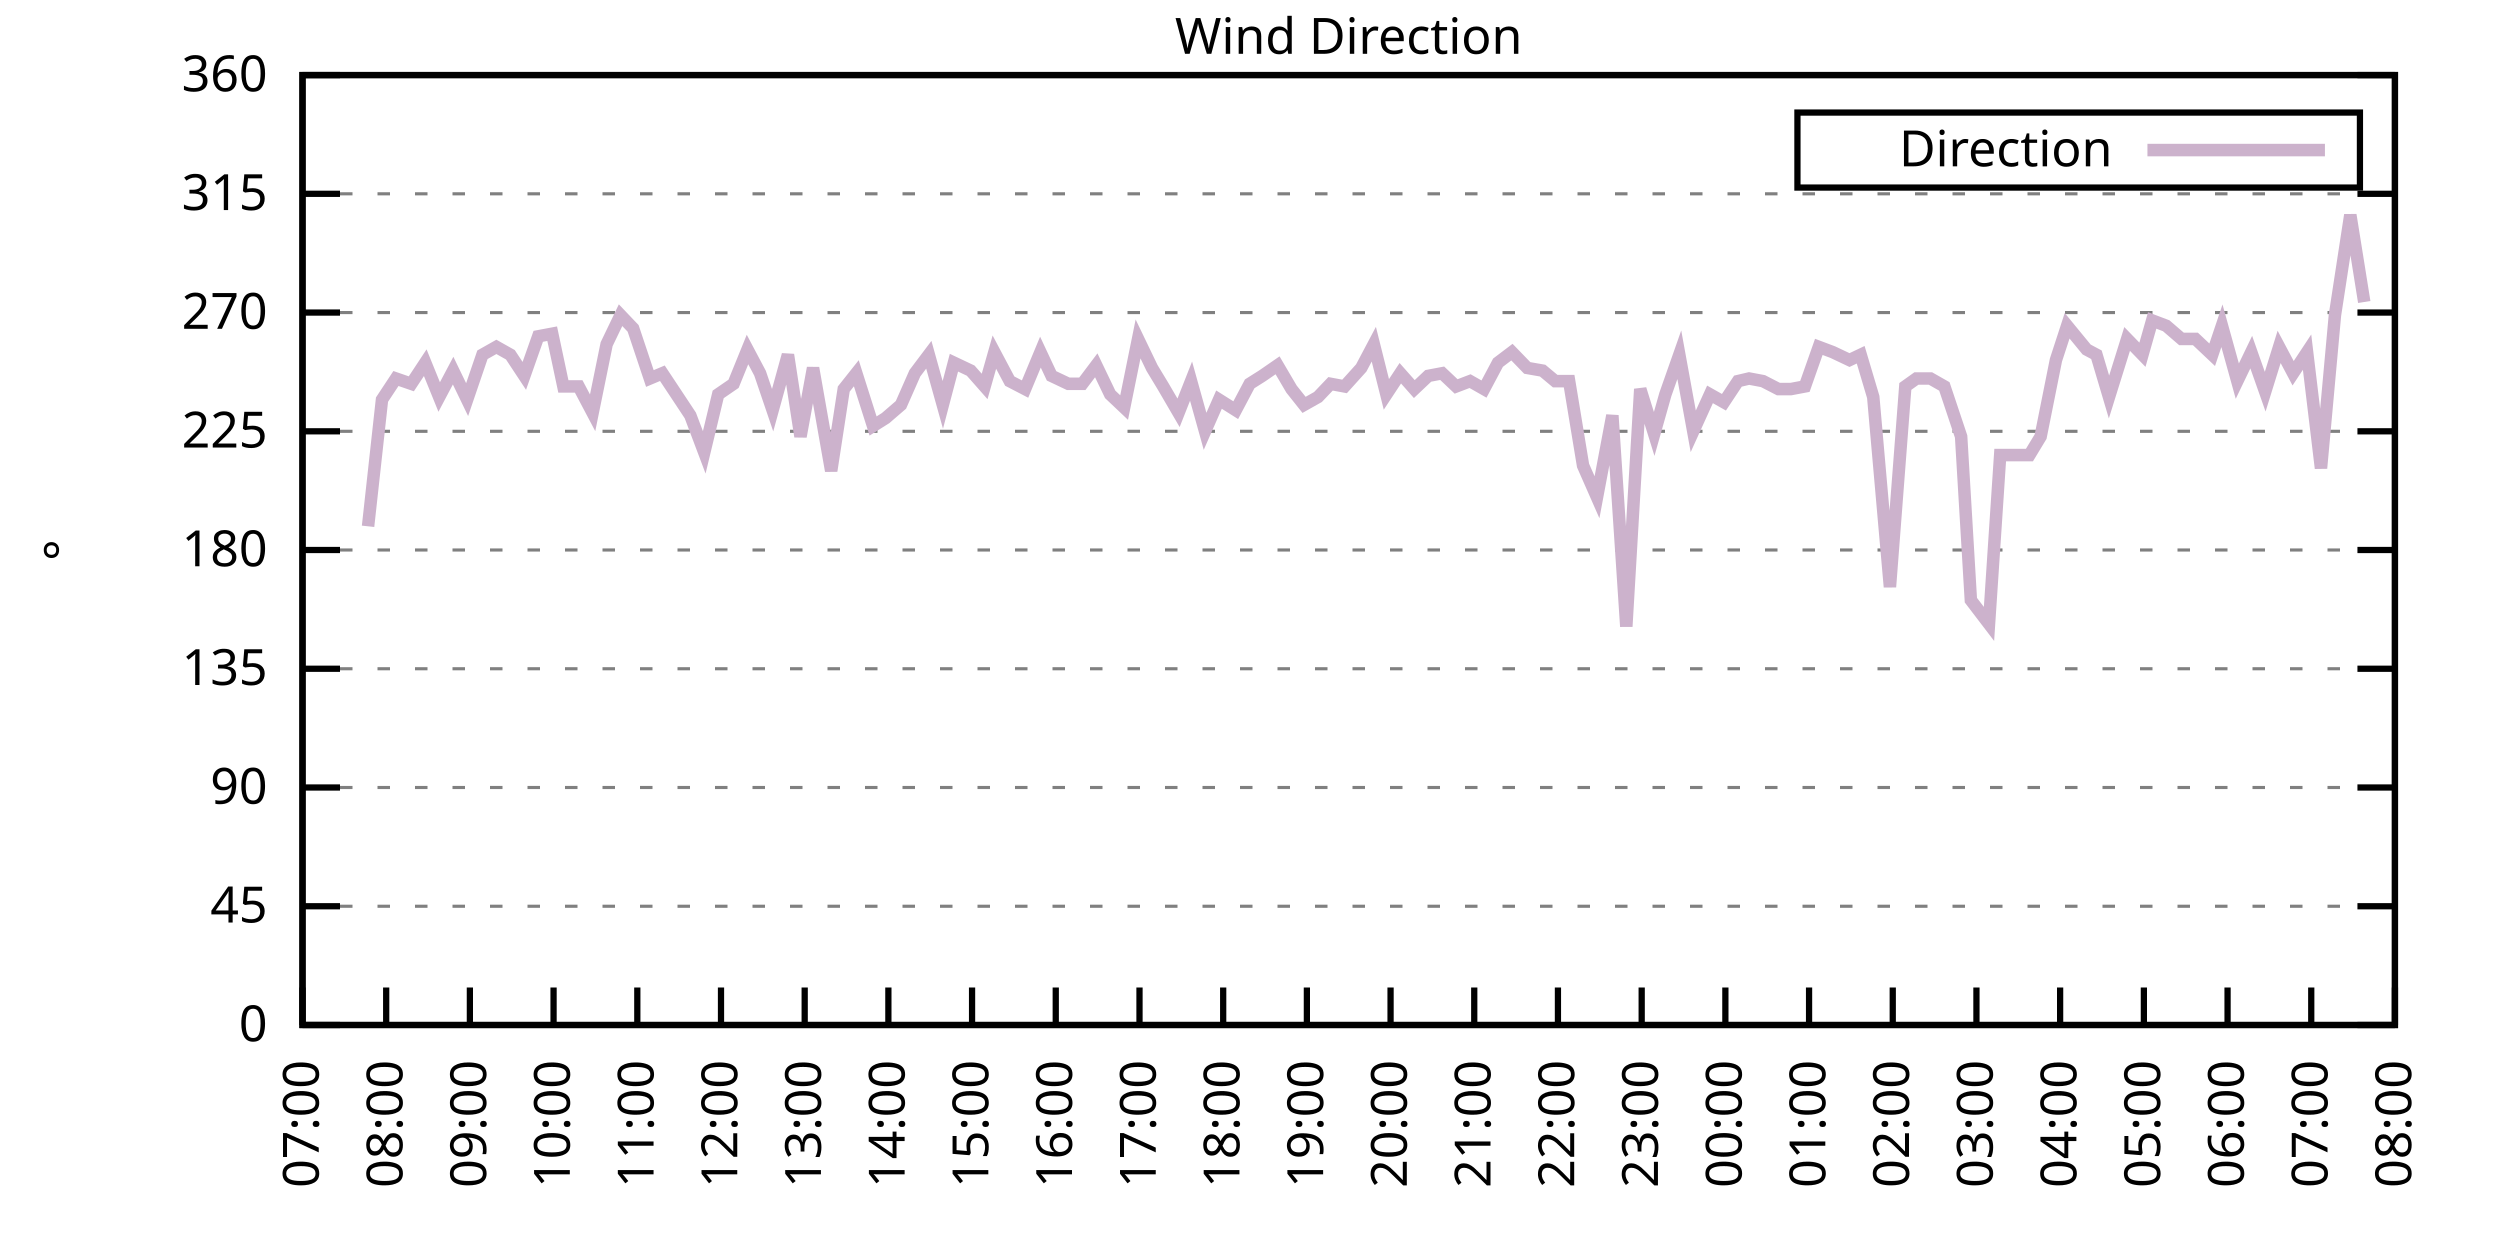
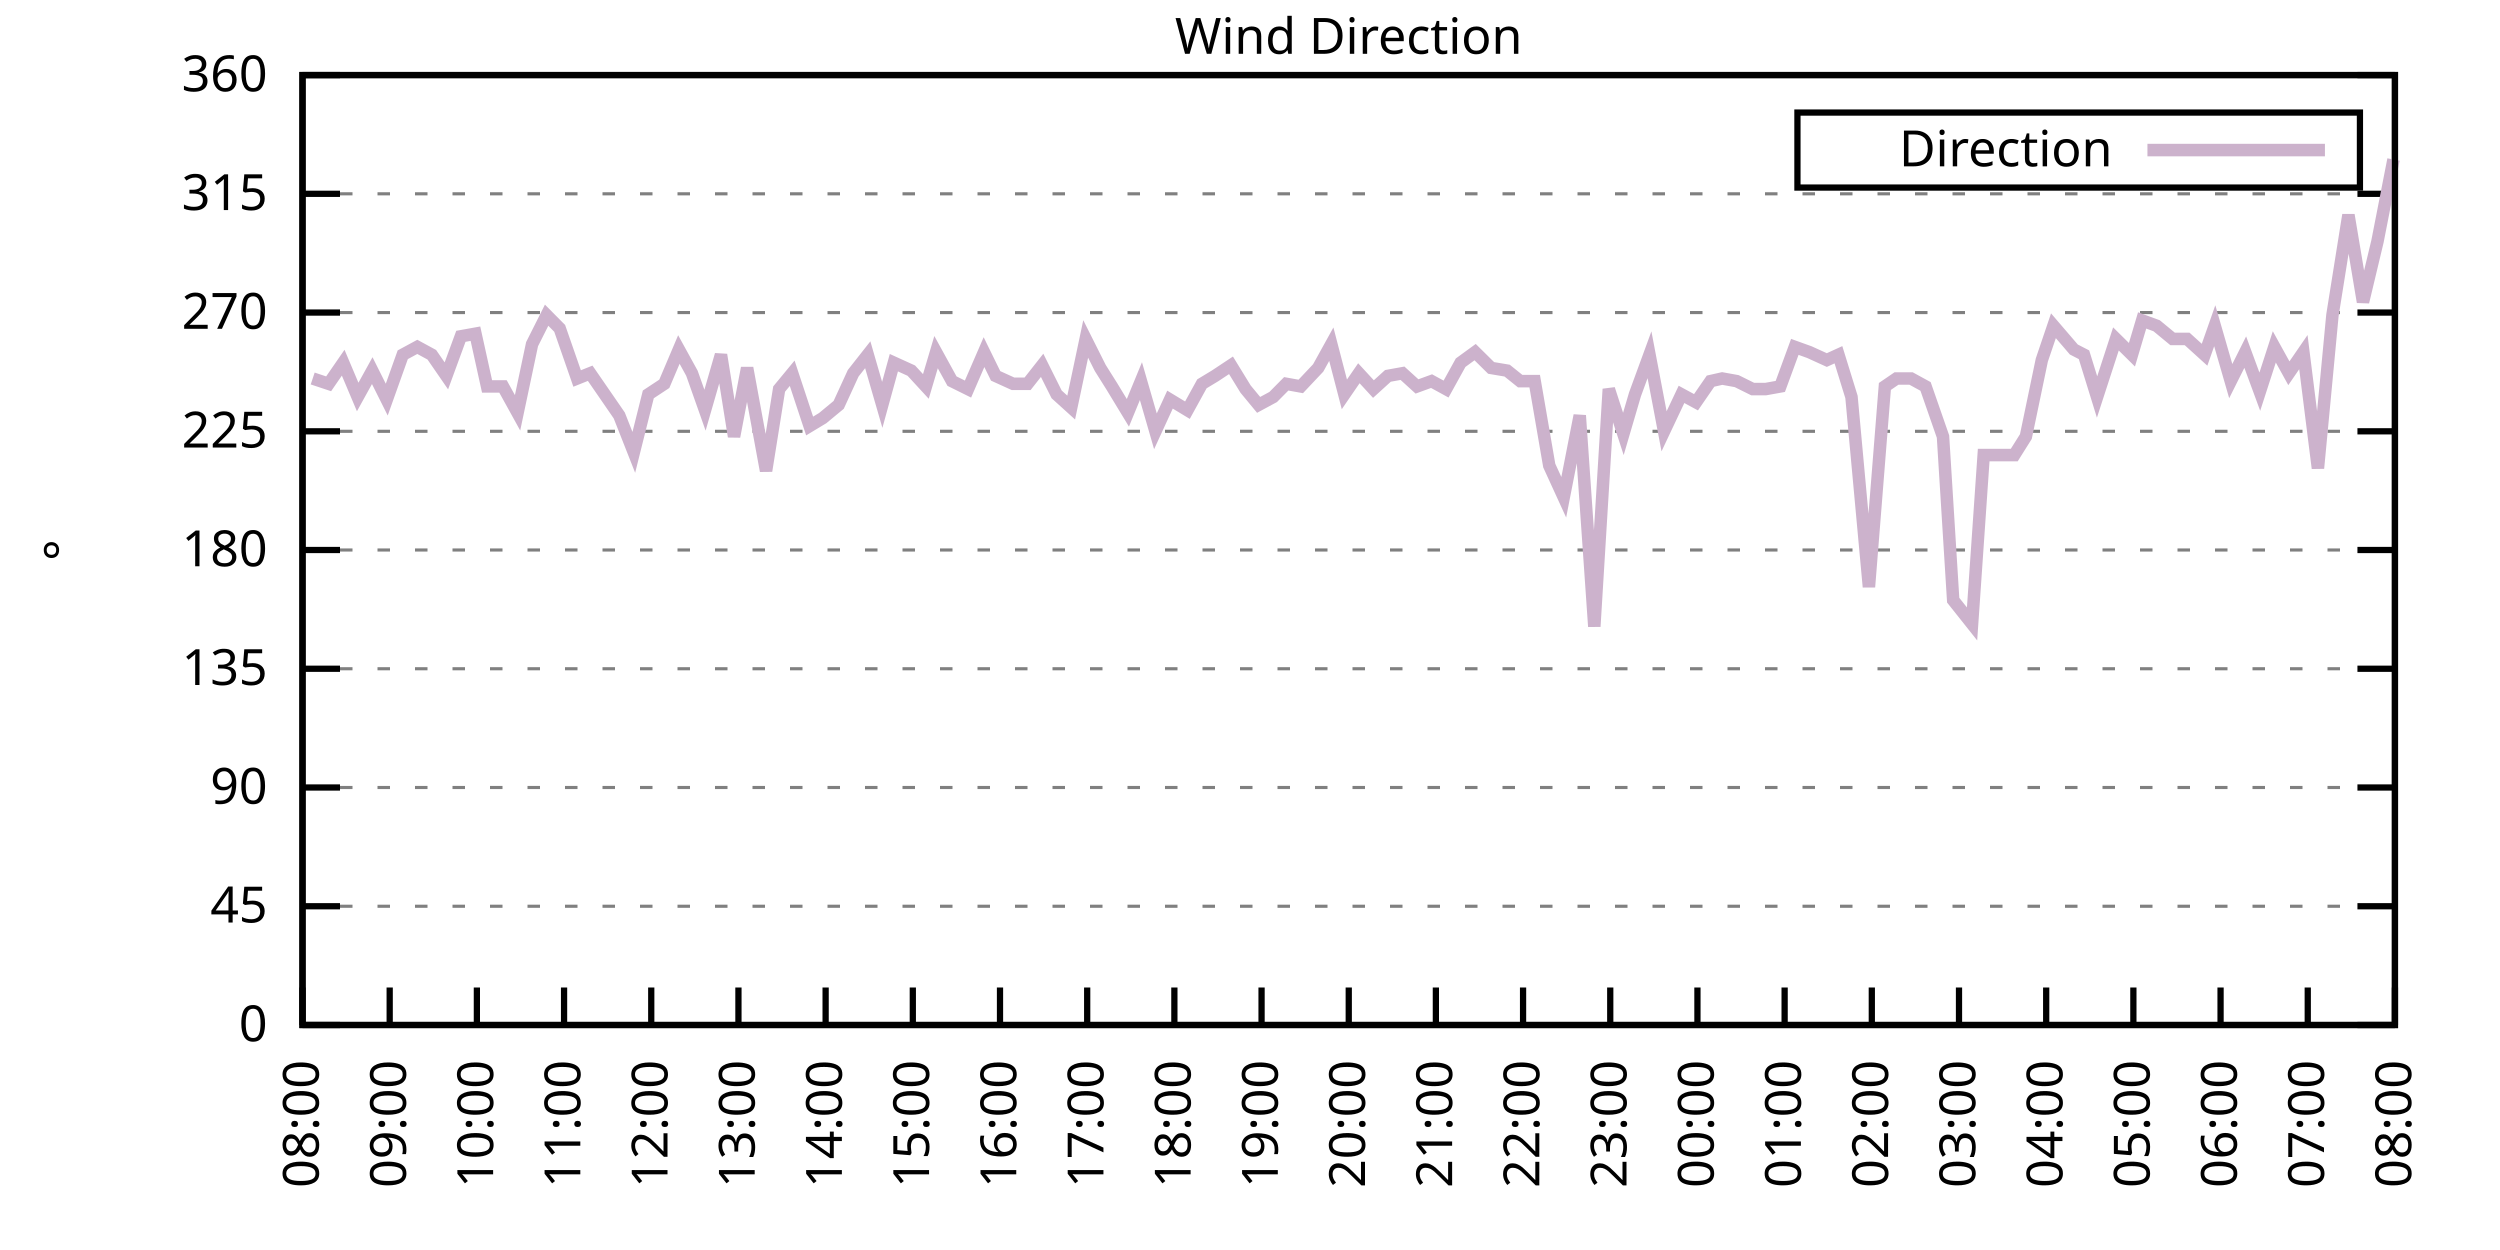
<svg xmlns="http://www.w3.org/2000/svg" xmlns:xlink="http://www.w3.org/1999/xlink" width="400" height="200" viewBox="0 0 400 200">
  <g id="gnuplot_canvas">
    <rect x="0" y="0" width="400" height="200" fill="none" />
    <defs>
      <circle id="gpDot" r="0.5" stroke-width="0.5" stroke="currentColor" />
      <path id="gpPt0" stroke-width="0.333" stroke="currentColor" d="M-1,0 h2 M0,-1 v2" />
      <path id="gpPt1" stroke-width="0.333" stroke="currentColor" d="M-1,-1 L1,1 M1,-1 L-1,1" />
      <path id="gpPt2" stroke-width="0.333" stroke="currentColor" d="M-1,0 L1,0 M0,-1 L0,1 M-1,-1 L1,1 M-1,1 L1,-1" />
      <rect id="gpPt3" stroke-width="0.333" stroke="currentColor" x="-1" y="-1" width="2" height="2" />
      <rect id="gpPt4" stroke-width="0.333" stroke="currentColor" fill="currentColor" x="-1" y="-1" width="2" height="2" />
      <circle id="gpPt5" stroke-width="0.333" stroke="currentColor" cx="0" cy="0" r="1" />
      <use xlink:href="#gpPt5" id="gpPt6" fill="currentColor" stroke="none" />
      <path id="gpPt7" stroke-width="0.333" stroke="currentColor" d="M0,-1.33 L-1.33,0.67 L1.33,0.67 z" />
      <use xlink:href="#gpPt7" id="gpPt8" fill="currentColor" stroke="none" />
      <use xlink:href="#gpPt7" id="gpPt9" stroke="currentColor" transform="rotate(180)" />
      <use xlink:href="#gpPt9" id="gpPt10" fill="currentColor" stroke="none" />
      <use xlink:href="#gpPt3" id="gpPt11" stroke="currentColor" transform="rotate(45)" />
      <use xlink:href="#gpPt11" id="gpPt12" fill="currentColor" stroke="none" />
      <path id="gpPt13" stroke-width="0.333" stroke="currentColor" d="M0,1.330 L1.265,0.411 L0.782,-1.067 L-0.782,-1.076 L-1.265,0.411 z" />
      <use xlink:href="#gpPt13" id="gpPt14" fill="currentColor" stroke="none" />
      <filter id="textbox" filterUnits="objectBoundingBox" x="0" y="0" height="1" width="1">
        <feFlood flood-color="white" flood-opacity="1" result="bgnd" />
        <feComposite in="SourceGraphic" in2="bgnd" operator="atop" />
      </filter>
      <filter id="greybox" filterUnits="objectBoundingBox" x="0" y="0" height="1" width="1">
        <feFlood flood-color="lightgrey" flood-opacity="1" result="grey" />
        <feComposite in="SourceGraphic" in2="grey" operator="atop" />
      </filter>
    </defs>
    <g fill="none" color="white" stroke="currentColor" stroke-width="1.00" stroke-linecap="butt" stroke-linejoin="miter">
</g>
    <g fill="none" color="black" stroke="currentColor" stroke-width="1.00" stroke-linecap="butt" stroke-linejoin="miter">
      <g stroke="none" shape-rendering="crispEdges">
        <polygon fill="rgb(255, 255, 255)" points="48.40,164.00 383.18,164.00 383.18,12.02 48.40,12.02 " />
      </g>
    </g>
    <g fill="none" color="black" stroke="currentColor" stroke-width="1.00" stroke-linecap="butt" stroke-linejoin="miter">
</g>
    <g fill="none" color="black" stroke="black" stroke-width="0.50" stroke-linecap="butt" stroke-linejoin="miter">
</g>
    <g fill="none" color="gray" stroke="currentColor" stroke-width="0.50" stroke-linecap="butt" stroke-linejoin="miter">
      <path stroke="gray" stroke-dasharray="2,4" class="gridline" d="M48.40,164.00 L383.19,164.00  " />
    </g>
    <g fill="none" color="gray" stroke="gray" stroke-width="1.00" stroke-linecap="butt" stroke-linejoin="miter">
</g>
    <g fill="none" color="black" stroke="currentColor" stroke-width="1.00" stroke-linecap="butt" stroke-linejoin="miter">
      <path stroke="black" d="M48.40,164.00 L54.40,164.00 M383.19,164.00 L377.19,164.00  " />
      <g transform="translate(42.80,166.60)" stroke="none" fill="black" font-family="Sans" font-size="8.00" text-anchor="end">
        <text>
          <tspan font-family="Sans"> 0</tspan>
        </text>
      </g>
    </g>
    <g fill="none" color="black" stroke="currentColor" stroke-width="1.00" stroke-linecap="butt" stroke-linejoin="miter">
</g>
    <g fill="none" color="black" stroke="black" stroke-width="0.50" stroke-linecap="butt" stroke-linejoin="miter">
</g>
    <g fill="none" color="gray" stroke="currentColor" stroke-width="0.50" stroke-linecap="butt" stroke-linejoin="miter">
      <path stroke="gray" stroke-dasharray="2,4" class="gridline" d="M48.40,145.00 L383.19,145.00  " />
    </g>
    <g fill="none" color="gray" stroke="gray" stroke-width="1.00" stroke-linecap="butt" stroke-linejoin="miter">
</g>
    <g fill="none" color="black" stroke="currentColor" stroke-width="1.00" stroke-linecap="butt" stroke-linejoin="miter">
      <path stroke="black" d="M48.40,145.00 L54.40,145.00 M383.19,145.00 L377.19,145.00  " />
      <g transform="translate(42.80,147.60)" stroke="none" fill="black" font-family="Sans" font-size="8.00" text-anchor="end">
        <text>
          <tspan font-family="Sans"> 45</tspan>
        </text>
      </g>
    </g>
    <g fill="none" color="black" stroke="currentColor" stroke-width="1.00" stroke-linecap="butt" stroke-linejoin="miter">
</g>
    <g fill="none" color="black" stroke="black" stroke-width="0.50" stroke-linecap="butt" stroke-linejoin="miter">
</g>
    <g fill="none" color="gray" stroke="currentColor" stroke-width="0.50" stroke-linecap="butt" stroke-linejoin="miter">
      <path stroke="gray" stroke-dasharray="2,4" class="gridline" d="M48.40,126.00 L383.19,126.00  " />
    </g>
    <g fill="none" color="gray" stroke="gray" stroke-width="1.00" stroke-linecap="butt" stroke-linejoin="miter">
</g>
    <g fill="none" color="black" stroke="currentColor" stroke-width="1.00" stroke-linecap="butt" stroke-linejoin="miter">
      <path stroke="black" d="M48.40,126.00 L54.40,126.00 M383.19,126.00 L377.19,126.00  " />
      <g transform="translate(42.80,128.60)" stroke="none" fill="black" font-family="Sans" font-size="8.00" text-anchor="end">
        <text>
          <tspan font-family="Sans"> 90</tspan>
        </text>
      </g>
    </g>
    <g fill="none" color="black" stroke="currentColor" stroke-width="1.00" stroke-linecap="butt" stroke-linejoin="miter">
</g>
    <g fill="none" color="black" stroke="black" stroke-width="0.50" stroke-linecap="butt" stroke-linejoin="miter">
</g>
    <g fill="none" color="gray" stroke="currentColor" stroke-width="0.50" stroke-linecap="butt" stroke-linejoin="miter">
      <path stroke="gray" stroke-dasharray="2,4" class="gridline" d="M48.40,107.00 L383.19,107.00  " />
    </g>
    <g fill="none" color="gray" stroke="gray" stroke-width="1.00" stroke-linecap="butt" stroke-linejoin="miter">
</g>
    <g fill="none" color="black" stroke="currentColor" stroke-width="1.00" stroke-linecap="butt" stroke-linejoin="miter">
      <path stroke="black" d="M48.40,107.00 L54.40,107.00 M383.19,107.00 L377.19,107.00  " />
      <g transform="translate(42.80,109.60)" stroke="none" fill="black" font-family="Sans" font-size="8.00" text-anchor="end">
        <text>
          <tspan font-family="Sans"> 135</tspan>
        </text>
      </g>
    </g>
    <g fill="none" color="black" stroke="currentColor" stroke-width="1.00" stroke-linecap="butt" stroke-linejoin="miter">
</g>
    <g fill="none" color="black" stroke="black" stroke-width="0.50" stroke-linecap="butt" stroke-linejoin="miter">
</g>
    <g fill="none" color="gray" stroke="currentColor" stroke-width="0.50" stroke-linecap="butt" stroke-linejoin="miter">
      <path stroke="gray" stroke-dasharray="2,4" class="gridline" d="M48.40,88.00 L383.19,88.00  " />
    </g>
    <g fill="none" color="gray" stroke="gray" stroke-width="1.00" stroke-linecap="butt" stroke-linejoin="miter">
</g>
    <g fill="none" color="black" stroke="currentColor" stroke-width="1.00" stroke-linecap="butt" stroke-linejoin="miter">
      <path stroke="black" d="M48.40,88.00 L54.40,88.00 M383.19,88.00 L377.19,88.00  " />
      <g transform="translate(42.80,90.60)" stroke="none" fill="black" font-family="Sans" font-size="8.00" text-anchor="end">
        <text>
          <tspan font-family="Sans"> 180</tspan>
        </text>
      </g>
    </g>
    <g fill="none" color="black" stroke="currentColor" stroke-width="1.00" stroke-linecap="butt" stroke-linejoin="miter">
</g>
    <g fill="none" color="black" stroke="black" stroke-width="0.50" stroke-linecap="butt" stroke-linejoin="miter">
</g>
    <g fill="none" color="gray" stroke="currentColor" stroke-width="0.50" stroke-linecap="butt" stroke-linejoin="miter">
      <path stroke="gray" stroke-dasharray="2,4" class="gridline" d="M48.40,69.01 L383.19,69.01  " />
    </g>
    <g fill="none" color="gray" stroke="gray" stroke-width="1.00" stroke-linecap="butt" stroke-linejoin="miter">
</g>
    <g fill="none" color="black" stroke="currentColor" stroke-width="1.00" stroke-linecap="butt" stroke-linejoin="miter">
      <path stroke="black" d="M48.40,69.01 L54.40,69.01 M383.19,69.01 L377.19,69.01  " />
      <g transform="translate(42.80,71.61)" stroke="none" fill="black" font-family="Sans" font-size="8.00" text-anchor="end">
        <text>
          <tspan font-family="Sans"> 225</tspan>
        </text>
      </g>
    </g>
    <g fill="none" color="black" stroke="currentColor" stroke-width="1.00" stroke-linecap="butt" stroke-linejoin="miter">
</g>
    <g fill="none" color="black" stroke="black" stroke-width="0.50" stroke-linecap="butt" stroke-linejoin="miter">
</g>
    <g fill="none" color="gray" stroke="currentColor" stroke-width="0.50" stroke-linecap="butt" stroke-linejoin="miter">
      <path stroke="gray" stroke-dasharray="2,4" class="gridline" d="M48.40,50.01 L383.19,50.01  " />
    </g>
    <g fill="none" color="gray" stroke="gray" stroke-width="1.00" stroke-linecap="butt" stroke-linejoin="miter">
</g>
    <g fill="none" color="black" stroke="currentColor" stroke-width="1.00" stroke-linecap="butt" stroke-linejoin="miter">
      <path stroke="black" d="M48.40,50.01 L54.40,50.01 M383.19,50.01 L377.19,50.01  " />
      <g transform="translate(42.80,52.61)" stroke="none" fill="black" font-family="Sans" font-size="8.00" text-anchor="end">
        <text>
          <tspan font-family="Sans"> 270</tspan>
        </text>
      </g>
    </g>
    <g fill="none" color="black" stroke="currentColor" stroke-width="1.00" stroke-linecap="butt" stroke-linejoin="miter">
</g>
    <g fill="none" color="black" stroke="black" stroke-width="0.50" stroke-linecap="butt" stroke-linejoin="miter">
</g>
    <g fill="none" color="gray" stroke="currentColor" stroke-width="0.50" stroke-linecap="butt" stroke-linejoin="miter">
      <path stroke="gray" stroke-dasharray="2,4" class="gridline" d="M48.40,31.01 L383.19,31.01  " />
    </g>
    <g fill="none" color="gray" stroke="gray" stroke-width="1.00" stroke-linecap="butt" stroke-linejoin="miter">
</g>
    <g fill="none" color="black" stroke="currentColor" stroke-width="1.00" stroke-linecap="butt" stroke-linejoin="miter">
      <path stroke="black" d="M48.40,31.01 L54.40,31.01 M383.19,31.01 L377.19,31.01  " />
      <g transform="translate(42.80,33.61)" stroke="none" fill="black" font-family="Sans" font-size="8.00" text-anchor="end">
        <text>
          <tspan font-family="Sans"> 315</tspan>
        </text>
      </g>
    </g>
    <g fill="none" color="black" stroke="currentColor" stroke-width="1.00" stroke-linecap="butt" stroke-linejoin="miter">
</g>
    <g fill="none" color="black" stroke="black" stroke-width="0.50" stroke-linecap="butt" stroke-linejoin="miter">
</g>
    <g fill="none" color="gray" stroke="currentColor" stroke-width="0.50" stroke-linecap="butt" stroke-linejoin="miter">
      <path stroke="gray" stroke-dasharray="2,4" class="gridline" d="M48.40,12.01 L383.19,12.01  " />
    </g>
    <g fill="none" color="gray" stroke="gray" stroke-width="1.00" stroke-linecap="butt" stroke-linejoin="miter">
</g>
    <g fill="none" color="black" stroke="currentColor" stroke-width="1.00" stroke-linecap="butt" stroke-linejoin="miter">
      <path stroke="black" d="M48.40,12.01 L54.40,12.01 M383.19,12.01 L377.19,12.01  " />
      <g transform="translate(42.80,14.61)" stroke="none" fill="black" font-family="Sans" font-size="8.00" text-anchor="end">
        <text>
          <tspan font-family="Sans"> 360</tspan>
        </text>
      </g>
    </g>
    <g fill="none" color="black" stroke="currentColor" stroke-width="1.00" stroke-linecap="butt" stroke-linejoin="miter">
      <path stroke="black" d="M48.40,164.00 L48.40,158.00  " />
      <g transform="translate(51.00,169.60) rotate(270.00)" stroke="none" fill="black" font-family="Sans" font-size="8.00" text-anchor="end">
        <text>
-           <tspan font-family="Sans">07:00</tspan>
-         </text>
-       </g>
-     </g>
-     <g fill="none" color="black" stroke="currentColor" stroke-width="1.00" stroke-linecap="butt" stroke-linejoin="miter">
-       <path stroke="black" d="M61.79,164.00 L61.79,158.00  " />
-       <g transform="translate(64.39,169.60) rotate(270.00)" stroke="none" fill="black" font-family="Sans" font-size="8.00" text-anchor="end">
-         <text>
          <tspan font-family="Sans">08:00</tspan>
        </text>
      </g>
    </g>
    <g fill="none" color="black" stroke="currentColor" stroke-width="1.00" stroke-linecap="butt" stroke-linejoin="miter">
-       <path stroke="black" d="M75.18,164.00 L75.18,158.00  " />
-       <g transform="translate(77.78,169.60) rotate(270.00)" stroke="none" fill="black" font-family="Sans" font-size="8.00" text-anchor="end">
+       <path stroke="black" d="M62.35,164.00 L62.35,158.00  " />
+       <g transform="translate(64.95,169.60) rotate(270.00)" stroke="none" fill="black" font-family="Sans" font-size="8.00" text-anchor="end">
        <text>
          <tspan font-family="Sans">09:00</tspan>
        </text>
      </g>
    </g>
    <g fill="none" color="black" stroke="currentColor" stroke-width="1.00" stroke-linecap="butt" stroke-linejoin="miter">
-       <path stroke="black" d="M88.57,164.00 L88.57,158.00  " />
-       <g transform="translate(91.17,169.60) rotate(270.00)" stroke="none" fill="black" font-family="Sans" font-size="8.00" text-anchor="end">
+       <path stroke="black" d="M76.30,164.00 L76.30,158.00  " />
+       <g transform="translate(78.90,169.60) rotate(270.00)" stroke="none" fill="black" font-family="Sans" font-size="8.00" text-anchor="end">
        <text>
          <tspan font-family="Sans">10:00</tspan>
        </text>
      </g>
    </g>
    <g fill="none" color="black" stroke="currentColor" stroke-width="1.00" stroke-linecap="butt" stroke-linejoin="miter">
-       <path stroke="black" d="M101.97,164.00 L101.97,158.00  " />
-       <g transform="translate(104.57,169.60) rotate(270.00)" stroke="none" fill="black" font-family="Sans" font-size="8.00" text-anchor="end">
+       <path stroke="black" d="M90.25,164.00 L90.25,158.00  " />
+       <g transform="translate(92.85,169.60) rotate(270.00)" stroke="none" fill="black" font-family="Sans" font-size="8.00" text-anchor="end">
        <text>
          <tspan font-family="Sans">11:00</tspan>
        </text>
      </g>
    </g>
    <g fill="none" color="black" stroke="currentColor" stroke-width="1.00" stroke-linecap="butt" stroke-linejoin="miter">
-       <path stroke="black" d="M115.36,164.00 L115.36,158.00  " />
-       <g transform="translate(117.96,169.60) rotate(270.00)" stroke="none" fill="black" font-family="Sans" font-size="8.00" text-anchor="end">
+       <path stroke="black" d="M104.20,164.00 L104.20,158.00  " />
+       <g transform="translate(106.80,169.60) rotate(270.00)" stroke="none" fill="black" font-family="Sans" font-size="8.00" text-anchor="end">
        <text>
          <tspan font-family="Sans">12:00</tspan>
        </text>
      </g>
    </g>
    <g fill="none" color="black" stroke="currentColor" stroke-width="1.00" stroke-linecap="butt" stroke-linejoin="miter">
-       <path stroke="black" d="M128.75,164.00 L128.75,158.00  " />
-       <g transform="translate(131.35,169.60) rotate(270.00)" stroke="none" fill="black" font-family="Sans" font-size="8.00" text-anchor="end">
+       <path stroke="black" d="M118.15,164.00 L118.15,158.00  " />
+       <g transform="translate(120.75,169.60) rotate(270.00)" stroke="none" fill="black" font-family="Sans" font-size="8.00" text-anchor="end">
        <text>
          <tspan font-family="Sans">13:00</tspan>
        </text>
      </g>
    </g>
    <g fill="none" color="black" stroke="currentColor" stroke-width="1.00" stroke-linecap="butt" stroke-linejoin="miter">
-       <path stroke="black" d="M142.14,164.00 L142.14,158.00  " />
-       <g transform="translate(144.74,169.60) rotate(270.00)" stroke="none" fill="black" font-family="Sans" font-size="8.00" text-anchor="end">
+       <path stroke="black" d="M132.10,164.00 L132.10,158.00  " />
+       <g transform="translate(134.70,169.60) rotate(270.00)" stroke="none" fill="black" font-family="Sans" font-size="8.00" text-anchor="end">
        <text>
          <tspan font-family="Sans">14:00</tspan>
        </text>
      </g>
    </g>
    <g fill="none" color="black" stroke="currentColor" stroke-width="1.00" stroke-linecap="butt" stroke-linejoin="miter">
-       <path stroke="black" d="M155.53,164.00 L155.53,158.00  " />
-       <g transform="translate(158.13,169.60) rotate(270.00)" stroke="none" fill="black" font-family="Sans" font-size="8.00" text-anchor="end">
+       <path stroke="black" d="M146.05,164.00 L146.05,158.00  " />
+       <g transform="translate(148.65,169.60) rotate(270.00)" stroke="none" fill="black" font-family="Sans" font-size="8.00" text-anchor="end">
        <text>
          <tspan font-family="Sans">15:00</tspan>
        </text>
      </g>
    </g>
    <g fill="none" color="black" stroke="currentColor" stroke-width="1.00" stroke-linecap="butt" stroke-linejoin="miter">
-       <path stroke="black" d="M168.92,164.00 L168.92,158.00  " />
-       <g transform="translate(171.52,169.60) rotate(270.00)" stroke="none" fill="black" font-family="Sans" font-size="8.00" text-anchor="end">
+       <path stroke="black" d="M160.00,164.00 L160.00,158.00  " />
+       <g transform="translate(162.60,169.60) rotate(270.00)" stroke="none" fill="black" font-family="Sans" font-size="8.00" text-anchor="end">
        <text>
          <tspan font-family="Sans">16:00</tspan>
        </text>
      </g>
    </g>
    <g fill="none" color="black" stroke="currentColor" stroke-width="1.00" stroke-linecap="butt" stroke-linejoin="miter">
-       <path stroke="black" d="M182.32,164.00 L182.32,158.00  " />
-       <g transform="translate(184.92,169.60) rotate(270.00)" stroke="none" fill="black" font-family="Sans" font-size="8.00" text-anchor="end">
+       <path stroke="black" d="M173.95,164.00 L173.95,158.00  " />
+       <g transform="translate(176.55,169.60) rotate(270.00)" stroke="none" fill="black" font-family="Sans" font-size="8.00" text-anchor="end">
        <text>
          <tspan font-family="Sans">17:00</tspan>
        </text>
      </g>
    </g>
    <g fill="none" color="black" stroke="currentColor" stroke-width="1.00" stroke-linecap="butt" stroke-linejoin="miter">
-       <path stroke="black" d="M195.71,164.00 L195.71,158.00  " />
-       <g transform="translate(198.31,169.60) rotate(270.00)" stroke="none" fill="black" font-family="Sans" font-size="8.00" text-anchor="end">
+       <path stroke="black" d="M187.90,164.00 L187.90,158.00  " />
+       <g transform="translate(190.50,169.60) rotate(270.00)" stroke="none" fill="black" font-family="Sans" font-size="8.00" text-anchor="end">
        <text>
          <tspan font-family="Sans">18:00</tspan>
        </text>
      </g>
    </g>
    <g fill="none" color="black" stroke="currentColor" stroke-width="1.00" stroke-linecap="butt" stroke-linejoin="miter">
-       <path stroke="black" d="M209.10,164.00 L209.10,158.00  " />
-       <g transform="translate(211.70,169.60) rotate(270.00)" stroke="none" fill="black" font-family="Sans" font-size="8.00" text-anchor="end">
+       <path stroke="black" d="M201.85,164.00 L201.85,158.00  " />
+       <g transform="translate(204.45,169.60) rotate(270.00)" stroke="none" fill="black" font-family="Sans" font-size="8.00" text-anchor="end">
        <text>
          <tspan font-family="Sans">19:00</tspan>
        </text>
      </g>
    </g>
    <g fill="none" color="black" stroke="currentColor" stroke-width="1.00" stroke-linecap="butt" stroke-linejoin="miter">
-       <path stroke="black" d="M222.49,164.00 L222.49,158.00  " />
-       <g transform="translate(225.09,169.60) rotate(270.00)" stroke="none" fill="black" font-family="Sans" font-size="8.00" text-anchor="end">
+       <path stroke="black" d="M215.80,164.00 L215.80,158.00  " />
+       <g transform="translate(218.40,169.60) rotate(270.00)" stroke="none" fill="black" font-family="Sans" font-size="8.00" text-anchor="end">
        <text>
          <tspan font-family="Sans">20:00</tspan>
        </text>
      </g>
    </g>
    <g fill="none" color="black" stroke="currentColor" stroke-width="1.00" stroke-linecap="butt" stroke-linejoin="miter">
-       <path stroke="black" d="M235.88,164.00 L235.88,158.00  " />
-       <g transform="translate(238.48,169.60) rotate(270.00)" stroke="none" fill="black" font-family="Sans" font-size="8.00" text-anchor="end">
+       <path stroke="black" d="M229.74,164.00 L229.74,158.00  " />
+       <g transform="translate(232.34,169.60) rotate(270.00)" stroke="none" fill="black" font-family="Sans" font-size="8.00" text-anchor="end">
        <text>
          <tspan font-family="Sans">21:00</tspan>
        </text>
      </g>
    </g>
    <g fill="none" color="black" stroke="currentColor" stroke-width="1.00" stroke-linecap="butt" stroke-linejoin="miter">
-       <path stroke="black" d="M249.27,164.00 L249.27,158.00  " />
-       <g transform="translate(251.87,169.60) rotate(270.00)" stroke="none" fill="black" font-family="Sans" font-size="8.00" text-anchor="end">
+       <path stroke="black" d="M243.69,164.00 L243.69,158.00  " />
+       <g transform="translate(246.29,169.60) rotate(270.00)" stroke="none" fill="black" font-family="Sans" font-size="8.00" text-anchor="end">
        <text>
          <tspan font-family="Sans">22:00</tspan>
        </text>
      </g>
    </g>
    <g fill="none" color="black" stroke="currentColor" stroke-width="1.00" stroke-linecap="butt" stroke-linejoin="miter">
-       <path stroke="black" d="M262.67,164.00 L262.67,158.00  " />
-       <g transform="translate(265.27,169.60) rotate(270.00)" stroke="none" fill="black" font-family="Sans" font-size="8.00" text-anchor="end">
+       <path stroke="black" d="M257.64,164.00 L257.64,158.00  " />
+       <g transform="translate(260.24,169.60) rotate(270.00)" stroke="none" fill="black" font-family="Sans" font-size="8.00" text-anchor="end">
        <text>
          <tspan font-family="Sans">23:00</tspan>
        </text>
      </g>
    </g>
    <g fill="none" color="black" stroke="currentColor" stroke-width="1.00" stroke-linecap="butt" stroke-linejoin="miter">
-       <path stroke="black" d="M276.06,164.00 L276.06,158.00  " />
-       <g transform="translate(278.66,169.60) rotate(270.00)" stroke="none" fill="black" font-family="Sans" font-size="8.00" text-anchor="end">
+       <path stroke="black" d="M271.59,164.00 L271.59,158.00  " />
+       <g transform="translate(274.19,169.60) rotate(270.00)" stroke="none" fill="black" font-family="Sans" font-size="8.00" text-anchor="end">
        <text>
          <tspan font-family="Sans">00:00</tspan>
        </text>
      </g>
    </g>
    <g fill="none" color="black" stroke="currentColor" stroke-width="1.00" stroke-linecap="butt" stroke-linejoin="miter">
-       <path stroke="black" d="M289.45,164.00 L289.45,158.00  " />
-       <g transform="translate(292.05,169.60) rotate(270.00)" stroke="none" fill="black" font-family="Sans" font-size="8.00" text-anchor="end">
+       <path stroke="black" d="M285.54,164.00 L285.54,158.00  " />
+       <g transform="translate(288.14,169.60) rotate(270.00)" stroke="none" fill="black" font-family="Sans" font-size="8.00" text-anchor="end">
        <text>
          <tspan font-family="Sans">01:00</tspan>
        </text>
      </g>
    </g>
    <g fill="none" color="black" stroke="currentColor" stroke-width="1.00" stroke-linecap="butt" stroke-linejoin="miter">
-       <path stroke="black" d="M302.84,164.00 L302.84,158.00  " />
-       <g transform="translate(305.44,169.60) rotate(270.00)" stroke="none" fill="black" font-family="Sans" font-size="8.00" text-anchor="end">
+       <path stroke="black" d="M299.49,164.00 L299.49,158.00  " />
+       <g transform="translate(302.09,169.60) rotate(270.00)" stroke="none" fill="black" font-family="Sans" font-size="8.00" text-anchor="end">
        <text>
          <tspan font-family="Sans">02:00</tspan>
        </text>
      </g>
    </g>
    <g fill="none" color="black" stroke="currentColor" stroke-width="1.00" stroke-linecap="butt" stroke-linejoin="miter">
-       <path stroke="black" d="M316.23,164.00 L316.23,158.00  " />
-       <g transform="translate(318.83,169.60) rotate(270.00)" stroke="none" fill="black" font-family="Sans" font-size="8.00" text-anchor="end">
+       <path stroke="black" d="M313.44,164.00 L313.44,158.00  " />
+       <g transform="translate(316.04,169.60) rotate(270.00)" stroke="none" fill="black" font-family="Sans" font-size="8.00" text-anchor="end">
        <text>
          <tspan font-family="Sans">03:00</tspan>
        </text>
      </g>
    </g>
    <g fill="none" color="black" stroke="currentColor" stroke-width="1.00" stroke-linecap="butt" stroke-linejoin="miter">
-       <path stroke="black" d="M329.62,164.00 L329.62,158.00  " />
-       <g transform="translate(332.22,169.60) rotate(270.00)" stroke="none" fill="black" font-family="Sans" font-size="8.00" text-anchor="end">
+       <path stroke="black" d="M327.39,164.00 L327.39,158.00  " />
+       <g transform="translate(329.99,169.60) rotate(270.00)" stroke="none" fill="black" font-family="Sans" font-size="8.00" text-anchor="end">
        <text>
          <tspan font-family="Sans">04:00</tspan>
        </text>
      </g>
    </g>
    <g fill="none" color="black" stroke="currentColor" stroke-width="1.00" stroke-linecap="butt" stroke-linejoin="miter">
-       <path stroke="black" d="M343.02,164.00 L343.02,158.00  " />
-       <g transform="translate(345.62,169.60) rotate(270.00)" stroke="none" fill="black" font-family="Sans" font-size="8.00" text-anchor="end">
+       <path stroke="black" d="M341.34,164.00 L341.34,158.00  " />
+       <g transform="translate(343.94,169.60) rotate(270.00)" stroke="none" fill="black" font-family="Sans" font-size="8.00" text-anchor="end">
        <text>
          <tspan font-family="Sans">05:00</tspan>
        </text>
      </g>
    </g>
    <g fill="none" color="black" stroke="currentColor" stroke-width="1.00" stroke-linecap="butt" stroke-linejoin="miter">
-       <path stroke="black" d="M356.41,164.00 L356.41,158.00  " />
-       <g transform="translate(359.01,169.60) rotate(270.00)" stroke="none" fill="black" font-family="Sans" font-size="8.00" text-anchor="end">
+       <path stroke="black" d="M355.29,164.00 L355.29,158.00  " />
+       <g transform="translate(357.89,169.60) rotate(270.00)" stroke="none" fill="black" font-family="Sans" font-size="8.00" text-anchor="end">
        <text>
          <tspan font-family="Sans">06:00</tspan>
        </text>
      </g>
    </g>
    <g fill="none" color="black" stroke="currentColor" stroke-width="1.00" stroke-linecap="butt" stroke-linejoin="miter">
-       <path stroke="black" d="M369.80,164.00 L369.80,158.00  " />
-       <g transform="translate(372.40,169.60) rotate(270.00)" stroke="none" fill="black" font-family="Sans" font-size="8.00" text-anchor="end">
+       <path stroke="black" d="M369.24,164.00 L369.24,158.00  " />
+       <g transform="translate(371.84,169.60) rotate(270.00)" stroke="none" fill="black" font-family="Sans" font-size="8.00" text-anchor="end">
        <text>
          <tspan font-family="Sans">07:00</tspan>
        </text>
      </g>
    </g>
    <g fill="none" color="black" stroke="currentColor" stroke-width="1.00" stroke-linecap="butt" stroke-linejoin="miter">
      <path stroke="black" d="M383.19,164.00 L383.19,158.00  " />
      <g transform="translate(385.79,169.60) rotate(270.00)" stroke="none" fill="black" font-family="Sans" font-size="8.00" text-anchor="end">
        <text>
          <tspan font-family="Sans">08:00</tspan>
        </text>
      </g>
    </g>
    <g fill="none" color="black" stroke="currentColor" stroke-width="1.00" stroke-linecap="butt" stroke-linejoin="miter">
</g>
    <g fill="none" color="black" stroke="currentColor" stroke-width="1.00" stroke-linecap="butt" stroke-linejoin="miter">
      <path stroke="black" d="M48.40,12.01 L48.40,164.00 L383.19,164.00 L383.19,12.01 L48.40,12.01 Z  " />
    </g>
    <g fill="none" color="black" stroke="currentColor" stroke-width="1.00" stroke-linecap="butt" stroke-linejoin="miter">
</g>
    <g fill="none" color="black" stroke="currentColor" stroke-width="1.00" stroke-linecap="butt" stroke-linejoin="miter">
      <path stroke="black" d="M287.59,30.01 L287.59,18.01 L377.59,18.01 L377.59,30.01 L287.59,30.01 Z  " />
    </g>
    <g id="Wind_direction_plot_1">
      <g fill="none" color="white" stroke="black" stroke-width="2.00" stroke-linecap="butt" stroke-linejoin="miter">
</g>
      <g fill="none" color="black" stroke="currentColor" stroke-width="2.00" stroke-linecap="butt" stroke-linejoin="miter">
        <g transform="translate(337.99,26.61)" stroke="none" fill="black" font-family="Sans" font-size="8.00" text-anchor="end">
          <text>
            <tspan font-family="Sans">Direction</tspan>
          </text>
        </g>
      </g>
      <g fill="none" color="black" stroke="currentColor" stroke-width="2.00" stroke-linecap="butt" stroke-linejoin="miter">
-         <path stroke="rgb(204, 178, 204)" d="M343.59,24.01 L371.99,24.01 M58.89,84.21 L61.12,63.94 L63.35,60.56 L65.81,61.41 L68.04,58.03 L70.27,63.52   L72.50,59.30 L74.74,63.94 L77.19,56.76 L79.42,55.50 L81.66,56.76 L83.89,60.14 L86.12,53.81 L88.35,53.39   L90.14,61.83 L92.59,61.83 L94.82,66.05 L97.06,55.07 L99.29,50.43 L101.30,52.54 L103.98,60.56 L105.98,59.72   L108.22,63.10 L110.45,66.47 L112.68,72.38 L114.91,63.10 L117.37,61.41 L119.60,55.92 L121.61,59.72 L123.62,65.63   L126.07,56.76 L128.08,69.85 L130.09,58.87 L132.99,75.34 L135.00,62.25 L137.01,59.72 L139.69,68.16 L141.69,66.90   L144.15,64.78 L146.38,59.72 L148.61,56.76 L150.85,64.78 L152.63,58.03 L155.31,59.30 L157.54,61.83 L159.10,56.34   L161.56,60.98 L164.01,62.25 L166.47,56.34 L168.25,60.14 L170.93,61.41 L173.17,61.41 L175.40,58.45 L177.63,63.10   L179.86,65.21 L182.09,54.23 L184.32,58.87 L186.11,61.83 L188.57,66.05 L190.57,60.98 L192.81,69.01 L195.04,63.94   L197.72,65.63 L199.95,61.41 L201.96,60.14 L204.41,58.45 L206.64,62.25 L208.65,64.78 L210.88,63.52 L212.89,61.41   L215.13,61.83 L217.80,58.87 L219.81,55.07 L221.82,63.10 L224.05,59.72 L226.29,62.25 L228.52,60.14 L230.75,59.72   L232.98,61.83 L235.21,60.98 L237.44,62.25 L239.68,58.03 L241.91,56.34 L244.36,58.87 L246.82,59.30 L248.83,60.98   L251.06,60.98 L253.29,74.49 L255.52,79.56 L257.98,66.47 L260.21,100.25 L262.44,62.25 L264.67,69.43 L266.46,63.10   L268.69,56.76 L270.92,69.01 L273.60,63.10 L275.83,64.36 L278.07,60.98 L279.85,60.56 L282.08,60.98 L284.54,62.25   L286.55,62.25 L288.78,61.83 L291.01,55.50 L293.24,56.34 L295.92,57.61 L297.71,56.76 L299.72,63.52 L302.39,93.92   L304.85,61.83 L306.63,60.56 L308.87,60.56 L311.10,61.83 L313.78,69.85 L315.34,96.03 L318.24,99.83 L320.03,72.81   L322.04,72.81 L324.71,72.81 L326.50,69.85 L328.95,57.61 L330.74,52.12 L333.86,55.92 L335.43,56.76 L337.44,63.52   L340.34,54.23 L342.79,56.76 L344.35,51.27 L346.59,52.12 L349.04,54.23 L351.27,54.23 L353.95,56.76 L355.51,52.12   L357.97,60.98 L360.20,56.34 L362.43,62.67 L364.66,55.50 L366.90,59.72 L369.13,56.34 L371.36,74.92 L373.59,50.43   L376.05,34.39 L378.28,48.32  " />
+         <path stroke="rgb(204, 178, 204)" d="M343.59,24.01 L371.99,24.01 M50.03,60.56 L52.58,61.41 L54.91,58.03 L57.23,63.52 L59.56,59.30 L61.88,63.94   L64.44,56.76 L66.77,55.50 L69.09,56.76 L71.42,60.14 L73.74,53.81 L76.07,53.39 L77.93,61.83 L80.48,61.83   L82.81,66.05 L85.13,55.07 L87.46,50.43 L89.55,52.54 L92.34,60.56 L94.43,59.72 L96.76,63.10 L99.08,66.47   L101.41,72.38 L103.73,63.10 L106.29,61.41 L108.62,55.92 L110.71,59.72 L112.80,65.63 L115.36,56.76 L117.45,69.85   L119.54,58.87 L122.57,75.34 L124.66,62.25 L126.75,59.72 L129.54,68.16 L131.63,66.90 L134.19,64.78 L136.51,59.72   L138.84,56.76 L141.16,64.78 L143.02,58.03 L145.81,59.30 L148.14,61.83 L149.77,56.34 L152.32,60.98 L154.88,62.25   L157.44,56.34 L159.30,60.14 L162.09,61.41 L164.41,61.41 L166.74,58.45 L169.06,63.10 L171.39,65.21 L173.71,54.23   L176.04,58.87 L177.90,61.83 L180.46,66.05 L182.55,60.98 L184.87,69.01 L187.20,63.94 L189.99,65.63 L192.31,61.41   L194.41,60.14 L196.96,58.45 L199.29,62.25 L201.38,64.78 L203.71,63.52 L205.80,61.41 L208.12,61.83 L210.91,58.87   L213.01,55.07 L215.10,63.10 L217.42,59.72 L219.75,62.25 L222.07,60.14 L224.40,59.72 L226.72,61.83 L229.05,60.98   L231.37,62.25 L233.70,58.03 L236.02,56.34 L238.58,58.87 L241.14,59.30 L243.23,60.98 L245.55,60.98 L247.88,74.49   L250.20,79.56 L252.76,66.47 L255.09,100.25 L257.41,62.25 L259.74,69.43 L261.60,63.10 L263.92,56.76 L266.25,69.01   L269.04,63.10 L271.36,64.36 L273.69,60.98 L275.55,60.56 L277.87,60.98 L280.43,62.25 L282.52,62.25 L284.85,61.83   L287.17,55.50 L289.50,56.34 L292.29,57.61 L294.15,56.76 L296.24,63.52 L299.03,93.92 L301.58,61.83 L303.44,60.56   L305.77,60.56 L308.09,61.83 L310.88,69.85 L312.51,96.03 L315.53,99.83 L317.39,72.81 L319.49,72.81 L322.28,72.81   L324.14,69.85 L326.69,57.61 L328.55,52.12 L331.81,55.92 L333.44,56.76 L335.53,63.52 L338.55,54.23 L341.11,56.76   L342.74,51.27 L345.06,52.12 L347.62,54.23 L349.94,54.23 L352.73,56.76 L354.36,52.12 L356.92,60.98 L359.24,56.34   L361.57,62.67 L363.89,55.50 L366.22,59.72 L368.54,56.34 L370.87,74.92 L373.19,50.43 L375.75,34.39 L378.08,48.32   L380.40,38.61 L382.96,25.52  " />
      </g>
    </g>
    <g fill="none" color="black" stroke="currentColor" stroke-width="2.00" stroke-linecap="butt" stroke-linejoin="miter">
</g>
    <g fill="none" color="black" stroke="black" stroke-width="1.00" stroke-linecap="butt" stroke-linejoin="miter">
</g>
    <g fill="none" color="black" stroke="currentColor" stroke-width="1.00" stroke-linecap="butt" stroke-linejoin="miter">
      <path stroke="black" d="M48.40,12.01 L48.40,164.00 L383.19,164.00 L383.19,12.01 L48.40,12.01 Z  " />
      <g transform="translate(12.80,88.01) rotate(270.00)" stroke="none" fill="black" font-family="Sans" font-size="8.00" text-anchor="middle">
        <text>
          <tspan font-family="Sans">°</tspan>
        </text>
      </g>
    </g>
    <g fill="none" color="black" stroke="currentColor" stroke-width="1.00" stroke-linecap="butt" stroke-linejoin="miter">
</g>
    <g fill="none" color="black" stroke="currentColor" stroke-width="1.00" stroke-linecap="butt" stroke-linejoin="miter">
      <g transform="translate(215.79,8.61)" stroke="none" fill="black" font-family="Sans" font-size="8.00" text-anchor="middle">
        <text>
          <tspan font-family="Sans">Wind Direction</tspan>
        </text>
      </g>
    </g>
    <g fill="none" color="black" stroke="currentColor" stroke-width="1.00" stroke-linecap="butt" stroke-linejoin="miter">
</g>
  </g>
</svg>
